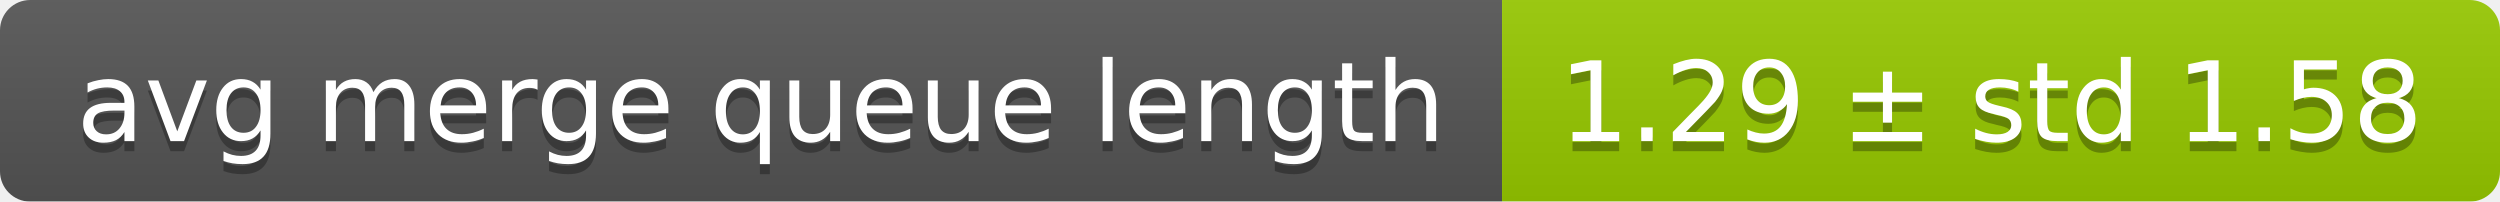
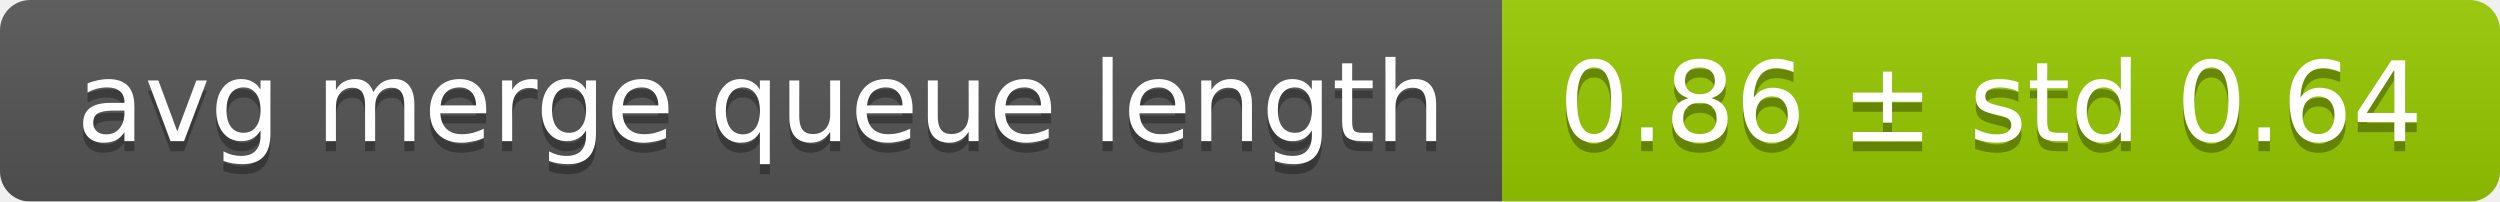
<svg xmlns="http://www.w3.org/2000/svg" width="248" height="20">
  <linearGradient id="smooth" x2="0" y2="100%">
    <stop offset="0" stop-color="#bbb" stop-opacity=".1" />
    <stop offset="1" stop-opacity=".1" />
  </linearGradient>
  <mask id="round">
    <rect width="248" height="20" rx="3" fill="#fff" />
  </mask>
  <g mask="url(#round)">
    <rect width="149" height="20" fill="#555" />
    <rect x="149" width="99" height="20" fill="#97ca00" />
    <rect width="248" height="20" fill="url(#smooth)" />
  </g>
  <g fill="#fff" text-anchor="middle" font-family="DejaVu Sans,Verdana,Geneva,sans-serif" font-size="11">
    <text x="75.5" y="15" fill="#010101" fill-opacity=".3">avg merge queue length</text>
    <text x="75.5" y="14">avg merge queue length</text>
-     <text x="197.5" y="15" fill="#010101" fill-opacity=".3">1.29 ± std 1.58</text>
-     <text x="197.5" y="14">1.29 ± std 1.58</text>
+     <text x="197.5" y="15" fill="#010101" fill-opacity=".3">0.86 ± std 0.64</text>
+     <text x="197.5" y="14">0.86 ± std 0.64</text>
  </g>
</svg>
